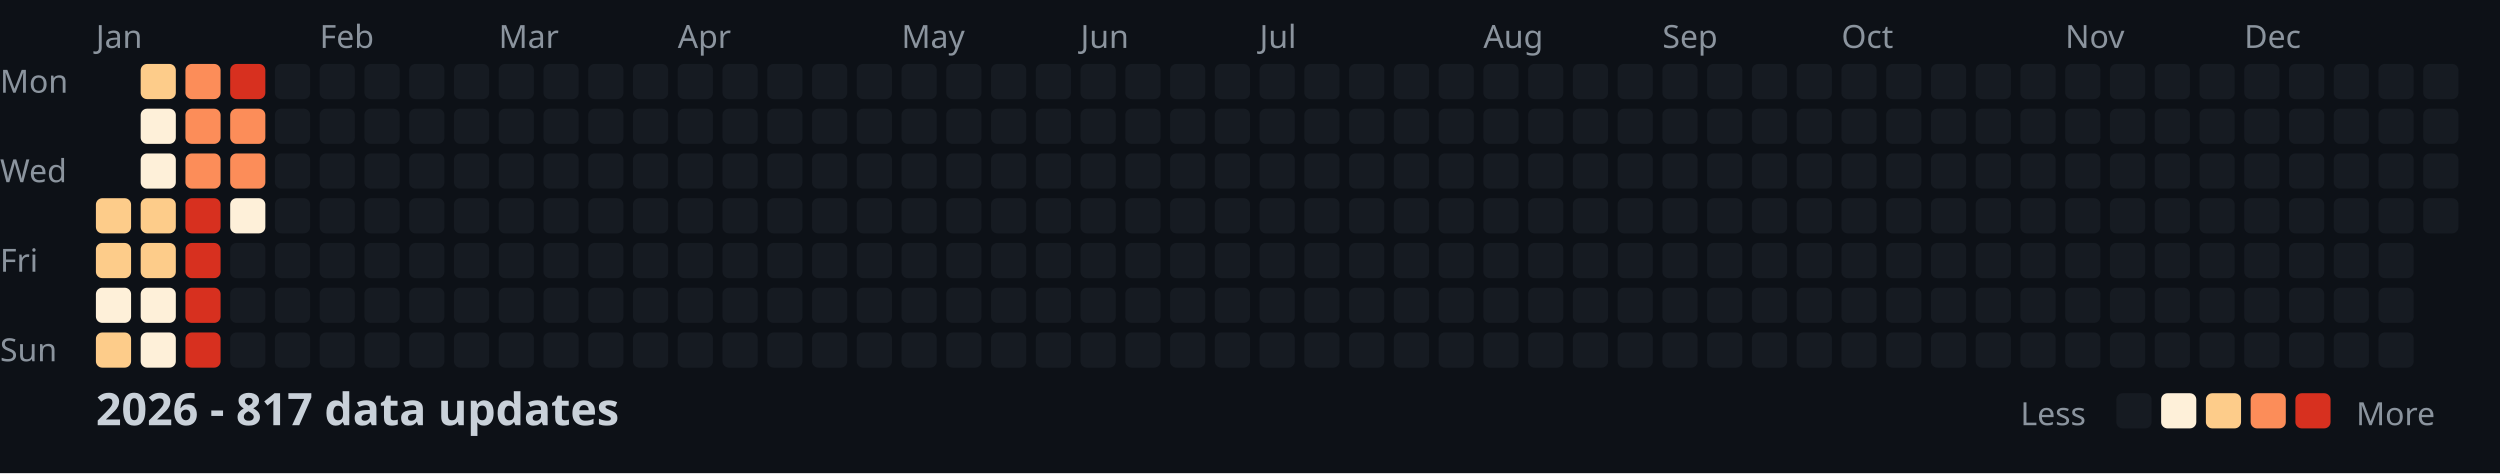
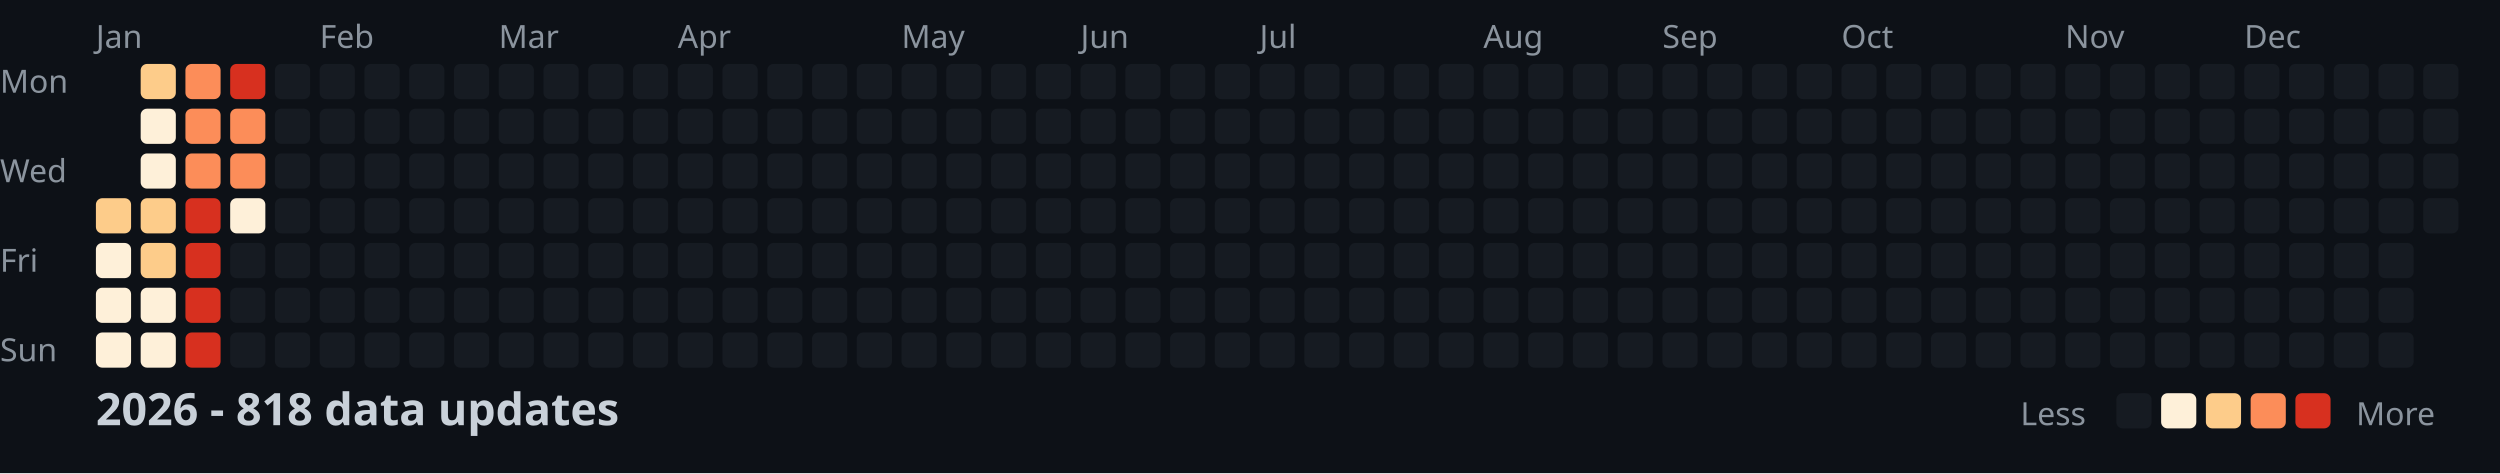
<svg xmlns="http://www.w3.org/2000/svg" width="782" height="148">
  <style>
    .month { font: 10px sans-serif; fill: #8b949e; }
    .day { font: 10px sans-serif; fill: #8b949e; }
    .title { font: bold 14px sans-serif; fill: #c9d1d9; }
    .legend { font: 10px sans-serif; fill: #8b949e; }
  </style>
  <rect width="100%" height="100%" fill="#0d1117" />
  <text x="0" y="29" class="day">Mon</text>
  <text x="0" y="57" class="day">Wed</text>
  <text x="0" y="85" class="day">Fri</text>
  <text x="0" y="113" class="day">Sun</text>
  <text x="30" y="15" class="month">Jan</text>
  <text x="100" y="15" class="month">Feb</text>
  <text x="156" y="15" class="month">Mar</text>
  <text x="212" y="15" class="month">Apr</text>
  <text x="282" y="15" class="month">May</text>
  <text x="338" y="15" class="month">Jun</text>
  <text x="394" y="15" class="month">Jul</text>
  <text x="464" y="15" class="month">Aug</text>
  <text x="520" y="15" class="month">Sep</text>
  <text x="576" y="15" class="month">Oct</text>
  <text x="646" y="15" class="month">Nov</text>
  <text x="702" y="15" class="month">Dec</text>
  <rect x="30" y="62" width="11" height="11" fill="#fdcc8a" rx="2" />
-   <rect x="30" y="76" width="11" height="11" fill="#fdcc8a" rx="2" />
+   <rect x="30" y="76" width="11" height="11" fill="#fef0d9" rx="2" />
  <rect x="30" y="90" width="11" height="11" fill="#fef0d9" rx="2" />
-   <rect x="30" y="104" width="11" height="11" fill="#fdcc8a" rx="2" />
+   <rect x="30" y="104" width="11" height="11" fill="#fef0d9" rx="2" />
  <rect x="44" y="20" width="11" height="11" fill="#fdcc8a" rx="2" />
  <rect x="44" y="34" width="11" height="11" fill="#fef0d9" rx="2" />
  <rect x="44" y="48" width="11" height="11" fill="#fef0d9" rx="2" />
  <rect x="44" y="62" width="11" height="11" fill="#fdcc8a" rx="2" />
  <rect x="44" y="76" width="11" height="11" fill="#fdcc8a" rx="2" />
  <rect x="44" y="90" width="11" height="11" fill="#fef0d9" rx="2" />
  <rect x="44" y="104" width="11" height="11" fill="#fef0d9" rx="2" />
  <rect x="58" y="20" width="11" height="11" fill="#fc8d59" rx="2" />
  <rect x="58" y="34" width="11" height="11" fill="#fc8d59" rx="2" />
  <rect x="58" y="48" width="11" height="11" fill="#fc8d59" rx="2" />
  <rect x="58" y="62" width="11" height="11" fill="#d7301f" rx="2" />
  <rect x="58" y="76" width="11" height="11" fill="#d7301f" rx="2" />
  <rect x="58" y="90" width="11" height="11" fill="#d7301f" rx="2" />
  <rect x="58" y="104" width="11" height="11" fill="#d7301f" rx="2" />
  <rect x="72" y="20" width="11" height="11" fill="#d7301f" rx="2" />
  <rect x="72" y="34" width="11" height="11" fill="#fc8d59" rx="2" />
  <rect x="72" y="48" width="11" height="11" fill="#fc8d59" rx="2" />
  <rect x="72" y="62" width="11" height="11" fill="#fef0d9" rx="2" />
  <rect x="72" y="76" width="11" height="11" fill="#161b22" rx="2" />
  <rect x="72" y="90" width="11" height="11" fill="#161b22" rx="2" />
  <rect x="72" y="104" width="11" height="11" fill="#161b22" rx="2" />
  <rect x="86" y="20" width="11" height="11" fill="#161b22" rx="2" />
  <rect x="86" y="34" width="11" height="11" fill="#161b22" rx="2" />
  <rect x="86" y="48" width="11" height="11" fill="#161b22" rx="2" />
  <rect x="86" y="62" width="11" height="11" fill="#161b22" rx="2" />
  <rect x="86" y="76" width="11" height="11" fill="#161b22" rx="2" />
  <rect x="86" y="90" width="11" height="11" fill="#161b22" rx="2" />
  <rect x="86" y="104" width="11" height="11" fill="#161b22" rx="2" />
  <rect x="100" y="20" width="11" height="11" fill="#161b22" rx="2" />
  <rect x="100" y="34" width="11" height="11" fill="#161b22" rx="2" />
  <rect x="100" y="48" width="11" height="11" fill="#161b22" rx="2" />
  <rect x="100" y="62" width="11" height="11" fill="#161b22" rx="2" />
  <rect x="100" y="76" width="11" height="11" fill="#161b22" rx="2" />
  <rect x="100" y="90" width="11" height="11" fill="#161b22" rx="2" />
  <rect x="100" y="104" width="11" height="11" fill="#161b22" rx="2" />
  <rect x="114" y="20" width="11" height="11" fill="#161b22" rx="2" />
  <rect x="114" y="34" width="11" height="11" fill="#161b22" rx="2" />
  <rect x="114" y="48" width="11" height="11" fill="#161b22" rx="2" />
  <rect x="114" y="62" width="11" height="11" fill="#161b22" rx="2" />
  <rect x="114" y="76" width="11" height="11" fill="#161b22" rx="2" />
  <rect x="114" y="90" width="11" height="11" fill="#161b22" rx="2" />
  <rect x="114" y="104" width="11" height="11" fill="#161b22" rx="2" />
  <rect x="128" y="20" width="11" height="11" fill="#161b22" rx="2" />
  <rect x="128" y="34" width="11" height="11" fill="#161b22" rx="2" />
  <rect x="128" y="48" width="11" height="11" fill="#161b22" rx="2" />
  <rect x="128" y="62" width="11" height="11" fill="#161b22" rx="2" />
  <rect x="128" y="76" width="11" height="11" fill="#161b22" rx="2" />
  <rect x="128" y="90" width="11" height="11" fill="#161b22" rx="2" />
  <rect x="128" y="104" width="11" height="11" fill="#161b22" rx="2" />
  <rect x="142" y="20" width="11" height="11" fill="#161b22" rx="2" />
  <rect x="142" y="34" width="11" height="11" fill="#161b22" rx="2" />
  <rect x="142" y="48" width="11" height="11" fill="#161b22" rx="2" />
  <rect x="142" y="62" width="11" height="11" fill="#161b22" rx="2" />
  <rect x="142" y="76" width="11" height="11" fill="#161b22" rx="2" />
  <rect x="142" y="90" width="11" height="11" fill="#161b22" rx="2" />
  <rect x="142" y="104" width="11" height="11" fill="#161b22" rx="2" />
  <rect x="156" y="20" width="11" height="11" fill="#161b22" rx="2" />
  <rect x="156" y="34" width="11" height="11" fill="#161b22" rx="2" />
  <rect x="156" y="48" width="11" height="11" fill="#161b22" rx="2" />
  <rect x="156" y="62" width="11" height="11" fill="#161b22" rx="2" />
  <rect x="156" y="76" width="11" height="11" fill="#161b22" rx="2" />
  <rect x="156" y="90" width="11" height="11" fill="#161b22" rx="2" />
  <rect x="156" y="104" width="11" height="11" fill="#161b22" rx="2" />
  <rect x="170" y="20" width="11" height="11" fill="#161b22" rx="2" />
  <rect x="170" y="34" width="11" height="11" fill="#161b22" rx="2" />
  <rect x="170" y="48" width="11" height="11" fill="#161b22" rx="2" />
  <rect x="170" y="62" width="11" height="11" fill="#161b22" rx="2" />
  <rect x="170" y="76" width="11" height="11" fill="#161b22" rx="2" />
  <rect x="170" y="90" width="11" height="11" fill="#161b22" rx="2" />
  <rect x="170" y="104" width="11" height="11" fill="#161b22" rx="2" />
  <rect x="184" y="20" width="11" height="11" fill="#161b22" rx="2" />
  <rect x="184" y="34" width="11" height="11" fill="#161b22" rx="2" />
  <rect x="184" y="48" width="11" height="11" fill="#161b22" rx="2" />
  <rect x="184" y="62" width="11" height="11" fill="#161b22" rx="2" />
  <rect x="184" y="76" width="11" height="11" fill="#161b22" rx="2" />
  <rect x="184" y="90" width="11" height="11" fill="#161b22" rx="2" />
  <rect x="184" y="104" width="11" height="11" fill="#161b22" rx="2" />
  <rect x="198" y="20" width="11" height="11" fill="#161b22" rx="2" />
  <rect x="198" y="34" width="11" height="11" fill="#161b22" rx="2" />
  <rect x="198" y="48" width="11" height="11" fill="#161b22" rx="2" />
  <rect x="198" y="62" width="11" height="11" fill="#161b22" rx="2" />
  <rect x="198" y="76" width="11" height="11" fill="#161b22" rx="2" />
  <rect x="198" y="90" width="11" height="11" fill="#161b22" rx="2" />
  <rect x="198" y="104" width="11" height="11" fill="#161b22" rx="2" />
  <rect x="212" y="20" width="11" height="11" fill="#161b22" rx="2" />
  <rect x="212" y="34" width="11" height="11" fill="#161b22" rx="2" />
  <rect x="212" y="48" width="11" height="11" fill="#161b22" rx="2" />
  <rect x="212" y="62" width="11" height="11" fill="#161b22" rx="2" />
  <rect x="212" y="76" width="11" height="11" fill="#161b22" rx="2" />
  <rect x="212" y="90" width="11" height="11" fill="#161b22" rx="2" />
  <rect x="212" y="104" width="11" height="11" fill="#161b22" rx="2" />
  <rect x="226" y="20" width="11" height="11" fill="#161b22" rx="2" />
  <rect x="226" y="34" width="11" height="11" fill="#161b22" rx="2" />
  <rect x="226" y="48" width="11" height="11" fill="#161b22" rx="2" />
  <rect x="226" y="62" width="11" height="11" fill="#161b22" rx="2" />
  <rect x="226" y="76" width="11" height="11" fill="#161b22" rx="2" />
  <rect x="226" y="90" width="11" height="11" fill="#161b22" rx="2" />
  <rect x="226" y="104" width="11" height="11" fill="#161b22" rx="2" />
  <rect x="240" y="20" width="11" height="11" fill="#161b22" rx="2" />
  <rect x="240" y="34" width="11" height="11" fill="#161b22" rx="2" />
  <rect x="240" y="48" width="11" height="11" fill="#161b22" rx="2" />
  <rect x="240" y="62" width="11" height="11" fill="#161b22" rx="2" />
  <rect x="240" y="76" width="11" height="11" fill="#161b22" rx="2" />
  <rect x="240" y="90" width="11" height="11" fill="#161b22" rx="2" />
  <rect x="240" y="104" width="11" height="11" fill="#161b22" rx="2" />
  <rect x="254" y="20" width="11" height="11" fill="#161b22" rx="2" />
  <rect x="254" y="34" width="11" height="11" fill="#161b22" rx="2" />
  <rect x="254" y="48" width="11" height="11" fill="#161b22" rx="2" />
  <rect x="254" y="62" width="11" height="11" fill="#161b22" rx="2" />
  <rect x="254" y="76" width="11" height="11" fill="#161b22" rx="2" />
  <rect x="254" y="90" width="11" height="11" fill="#161b22" rx="2" />
  <rect x="254" y="104" width="11" height="11" fill="#161b22" rx="2" />
  <rect x="268" y="20" width="11" height="11" fill="#161b22" rx="2" />
  <rect x="268" y="34" width="11" height="11" fill="#161b22" rx="2" />
  <rect x="268" y="48" width="11" height="11" fill="#161b22" rx="2" />
  <rect x="268" y="62" width="11" height="11" fill="#161b22" rx="2" />
  <rect x="268" y="76" width="11" height="11" fill="#161b22" rx="2" />
  <rect x="268" y="90" width="11" height="11" fill="#161b22" rx="2" />
  <rect x="268" y="104" width="11" height="11" fill="#161b22" rx="2" />
  <rect x="282" y="20" width="11" height="11" fill="#161b22" rx="2" />
  <rect x="282" y="34" width="11" height="11" fill="#161b22" rx="2" />
  <rect x="282" y="48" width="11" height="11" fill="#161b22" rx="2" />
  <rect x="282" y="62" width="11" height="11" fill="#161b22" rx="2" />
  <rect x="282" y="76" width="11" height="11" fill="#161b22" rx="2" />
  <rect x="282" y="90" width="11" height="11" fill="#161b22" rx="2" />
  <rect x="282" y="104" width="11" height="11" fill="#161b22" rx="2" />
  <rect x="296" y="20" width="11" height="11" fill="#161b22" rx="2" />
  <rect x="296" y="34" width="11" height="11" fill="#161b22" rx="2" />
  <rect x="296" y="48" width="11" height="11" fill="#161b22" rx="2" />
  <rect x="296" y="62" width="11" height="11" fill="#161b22" rx="2" />
  <rect x="296" y="76" width="11" height="11" fill="#161b22" rx="2" />
  <rect x="296" y="90" width="11" height="11" fill="#161b22" rx="2" />
  <rect x="296" y="104" width="11" height="11" fill="#161b22" rx="2" />
  <rect x="310" y="20" width="11" height="11" fill="#161b22" rx="2" />
  <rect x="310" y="34" width="11" height="11" fill="#161b22" rx="2" />
  <rect x="310" y="48" width="11" height="11" fill="#161b22" rx="2" />
  <rect x="310" y="62" width="11" height="11" fill="#161b22" rx="2" />
  <rect x="310" y="76" width="11" height="11" fill="#161b22" rx="2" />
  <rect x="310" y="90" width="11" height="11" fill="#161b22" rx="2" />
  <rect x="310" y="104" width="11" height="11" fill="#161b22" rx="2" />
  <rect x="324" y="20" width="11" height="11" fill="#161b22" rx="2" />
  <rect x="324" y="34" width="11" height="11" fill="#161b22" rx="2" />
  <rect x="324" y="48" width="11" height="11" fill="#161b22" rx="2" />
  <rect x="324" y="62" width="11" height="11" fill="#161b22" rx="2" />
  <rect x="324" y="76" width="11" height="11" fill="#161b22" rx="2" />
  <rect x="324" y="90" width="11" height="11" fill="#161b22" rx="2" />
  <rect x="324" y="104" width="11" height="11" fill="#161b22" rx="2" />
  <rect x="338" y="20" width="11" height="11" fill="#161b22" rx="2" />
  <rect x="338" y="34" width="11" height="11" fill="#161b22" rx="2" />
  <rect x="338" y="48" width="11" height="11" fill="#161b22" rx="2" />
  <rect x="338" y="62" width="11" height="11" fill="#161b22" rx="2" />
  <rect x="338" y="76" width="11" height="11" fill="#161b22" rx="2" />
  <rect x="338" y="90" width="11" height="11" fill="#161b22" rx="2" />
  <rect x="338" y="104" width="11" height="11" fill="#161b22" rx="2" />
  <rect x="352" y="20" width="11" height="11" fill="#161b22" rx="2" />
  <rect x="352" y="34" width="11" height="11" fill="#161b22" rx="2" />
  <rect x="352" y="48" width="11" height="11" fill="#161b22" rx="2" />
  <rect x="352" y="62" width="11" height="11" fill="#161b22" rx="2" />
  <rect x="352" y="76" width="11" height="11" fill="#161b22" rx="2" />
  <rect x="352" y="90" width="11" height="11" fill="#161b22" rx="2" />
  <rect x="352" y="104" width="11" height="11" fill="#161b22" rx="2" />
  <rect x="366" y="20" width="11" height="11" fill="#161b22" rx="2" />
  <rect x="366" y="34" width="11" height="11" fill="#161b22" rx="2" />
  <rect x="366" y="48" width="11" height="11" fill="#161b22" rx="2" />
  <rect x="366" y="62" width="11" height="11" fill="#161b22" rx="2" />
  <rect x="366" y="76" width="11" height="11" fill="#161b22" rx="2" />
  <rect x="366" y="90" width="11" height="11" fill="#161b22" rx="2" />
  <rect x="366" y="104" width="11" height="11" fill="#161b22" rx="2" />
  <rect x="380" y="20" width="11" height="11" fill="#161b22" rx="2" />
  <rect x="380" y="34" width="11" height="11" fill="#161b22" rx="2" />
  <rect x="380" y="48" width="11" height="11" fill="#161b22" rx="2" />
  <rect x="380" y="62" width="11" height="11" fill="#161b22" rx="2" />
  <rect x="380" y="76" width="11" height="11" fill="#161b22" rx="2" />
  <rect x="380" y="90" width="11" height="11" fill="#161b22" rx="2" />
  <rect x="380" y="104" width="11" height="11" fill="#161b22" rx="2" />
  <rect x="394" y="20" width="11" height="11" fill="#161b22" rx="2" />
  <rect x="394" y="34" width="11" height="11" fill="#161b22" rx="2" />
  <rect x="394" y="48" width="11" height="11" fill="#161b22" rx="2" />
  <rect x="394" y="62" width="11" height="11" fill="#161b22" rx="2" />
  <rect x="394" y="76" width="11" height="11" fill="#161b22" rx="2" />
  <rect x="394" y="90" width="11" height="11" fill="#161b22" rx="2" />
  <rect x="394" y="104" width="11" height="11" fill="#161b22" rx="2" />
  <rect x="408" y="20" width="11" height="11" fill="#161b22" rx="2" />
  <rect x="408" y="34" width="11" height="11" fill="#161b22" rx="2" />
  <rect x="408" y="48" width="11" height="11" fill="#161b22" rx="2" />
  <rect x="408" y="62" width="11" height="11" fill="#161b22" rx="2" />
  <rect x="408" y="76" width="11" height="11" fill="#161b22" rx="2" />
  <rect x="408" y="90" width="11" height="11" fill="#161b22" rx="2" />
  <rect x="408" y="104" width="11" height="11" fill="#161b22" rx="2" />
  <rect x="422" y="20" width="11" height="11" fill="#161b22" rx="2" />
  <rect x="422" y="34" width="11" height="11" fill="#161b22" rx="2" />
  <rect x="422" y="48" width="11" height="11" fill="#161b22" rx="2" />
  <rect x="422" y="62" width="11" height="11" fill="#161b22" rx="2" />
  <rect x="422" y="76" width="11" height="11" fill="#161b22" rx="2" />
  <rect x="422" y="90" width="11" height="11" fill="#161b22" rx="2" />
  <rect x="422" y="104" width="11" height="11" fill="#161b22" rx="2" />
  <rect x="436" y="20" width="11" height="11" fill="#161b22" rx="2" />
  <rect x="436" y="34" width="11" height="11" fill="#161b22" rx="2" />
  <rect x="436" y="48" width="11" height="11" fill="#161b22" rx="2" />
  <rect x="436" y="62" width="11" height="11" fill="#161b22" rx="2" />
  <rect x="436" y="76" width="11" height="11" fill="#161b22" rx="2" />
  <rect x="436" y="90" width="11" height="11" fill="#161b22" rx="2" />
  <rect x="436" y="104" width="11" height="11" fill="#161b22" rx="2" />
  <rect x="450" y="20" width="11" height="11" fill="#161b22" rx="2" />
  <rect x="450" y="34" width="11" height="11" fill="#161b22" rx="2" />
  <rect x="450" y="48" width="11" height="11" fill="#161b22" rx="2" />
  <rect x="450" y="62" width="11" height="11" fill="#161b22" rx="2" />
  <rect x="450" y="76" width="11" height="11" fill="#161b22" rx="2" />
  <rect x="450" y="90" width="11" height="11" fill="#161b22" rx="2" />
  <rect x="450" y="104" width="11" height="11" fill="#161b22" rx="2" />
  <rect x="464" y="20" width="11" height="11" fill="#161b22" rx="2" />
  <rect x="464" y="34" width="11" height="11" fill="#161b22" rx="2" />
  <rect x="464" y="48" width="11" height="11" fill="#161b22" rx="2" />
  <rect x="464" y="62" width="11" height="11" fill="#161b22" rx="2" />
  <rect x="464" y="76" width="11" height="11" fill="#161b22" rx="2" />
  <rect x="464" y="90" width="11" height="11" fill="#161b22" rx="2" />
  <rect x="464" y="104" width="11" height="11" fill="#161b22" rx="2" />
  <rect x="478" y="20" width="11" height="11" fill="#161b22" rx="2" />
  <rect x="478" y="34" width="11" height="11" fill="#161b22" rx="2" />
  <rect x="478" y="48" width="11" height="11" fill="#161b22" rx="2" />
  <rect x="478" y="62" width="11" height="11" fill="#161b22" rx="2" />
  <rect x="478" y="76" width="11" height="11" fill="#161b22" rx="2" />
  <rect x="478" y="90" width="11" height="11" fill="#161b22" rx="2" />
  <rect x="478" y="104" width="11" height="11" fill="#161b22" rx="2" />
  <rect x="492" y="20" width="11" height="11" fill="#161b22" rx="2" />
  <rect x="492" y="34" width="11" height="11" fill="#161b22" rx="2" />
  <rect x="492" y="48" width="11" height="11" fill="#161b22" rx="2" />
  <rect x="492" y="62" width="11" height="11" fill="#161b22" rx="2" />
  <rect x="492" y="76" width="11" height="11" fill="#161b22" rx="2" />
  <rect x="492" y="90" width="11" height="11" fill="#161b22" rx="2" />
  <rect x="492" y="104" width="11" height="11" fill="#161b22" rx="2" />
  <rect x="506" y="20" width="11" height="11" fill="#161b22" rx="2" />
  <rect x="506" y="34" width="11" height="11" fill="#161b22" rx="2" />
  <rect x="506" y="48" width="11" height="11" fill="#161b22" rx="2" />
  <rect x="506" y="62" width="11" height="11" fill="#161b22" rx="2" />
  <rect x="506" y="76" width="11" height="11" fill="#161b22" rx="2" />
  <rect x="506" y="90" width="11" height="11" fill="#161b22" rx="2" />
  <rect x="506" y="104" width="11" height="11" fill="#161b22" rx="2" />
  <rect x="520" y="20" width="11" height="11" fill="#161b22" rx="2" />
  <rect x="520" y="34" width="11" height="11" fill="#161b22" rx="2" />
  <rect x="520" y="48" width="11" height="11" fill="#161b22" rx="2" />
  <rect x="520" y="62" width="11" height="11" fill="#161b22" rx="2" />
  <rect x="520" y="76" width="11" height="11" fill="#161b22" rx="2" />
  <rect x="520" y="90" width="11" height="11" fill="#161b22" rx="2" />
  <rect x="520" y="104" width="11" height="11" fill="#161b22" rx="2" />
  <rect x="534" y="20" width="11" height="11" fill="#161b22" rx="2" />
  <rect x="534" y="34" width="11" height="11" fill="#161b22" rx="2" />
  <rect x="534" y="48" width="11" height="11" fill="#161b22" rx="2" />
  <rect x="534" y="62" width="11" height="11" fill="#161b22" rx="2" />
  <rect x="534" y="76" width="11" height="11" fill="#161b22" rx="2" />
  <rect x="534" y="90" width="11" height="11" fill="#161b22" rx="2" />
  <rect x="534" y="104" width="11" height="11" fill="#161b22" rx="2" />
  <rect x="548" y="20" width="11" height="11" fill="#161b22" rx="2" />
  <rect x="548" y="34" width="11" height="11" fill="#161b22" rx="2" />
  <rect x="548" y="48" width="11" height="11" fill="#161b22" rx="2" />
  <rect x="548" y="62" width="11" height="11" fill="#161b22" rx="2" />
  <rect x="548" y="76" width="11" height="11" fill="#161b22" rx="2" />
  <rect x="548" y="90" width="11" height="11" fill="#161b22" rx="2" />
  <rect x="548" y="104" width="11" height="11" fill="#161b22" rx="2" />
  <rect x="562" y="20" width="11" height="11" fill="#161b22" rx="2" />
  <rect x="562" y="34" width="11" height="11" fill="#161b22" rx="2" />
  <rect x="562" y="48" width="11" height="11" fill="#161b22" rx="2" />
  <rect x="562" y="62" width="11" height="11" fill="#161b22" rx="2" />
  <rect x="562" y="76" width="11" height="11" fill="#161b22" rx="2" />
  <rect x="562" y="90" width="11" height="11" fill="#161b22" rx="2" />
  <rect x="562" y="104" width="11" height="11" fill="#161b22" rx="2" />
  <rect x="576" y="20" width="11" height="11" fill="#161b22" rx="2" />
  <rect x="576" y="34" width="11" height="11" fill="#161b22" rx="2" />
  <rect x="576" y="48" width="11" height="11" fill="#161b22" rx="2" />
  <rect x="576" y="62" width="11" height="11" fill="#161b22" rx="2" />
  <rect x="576" y="76" width="11" height="11" fill="#161b22" rx="2" />
  <rect x="576" y="90" width="11" height="11" fill="#161b22" rx="2" />
  <rect x="576" y="104" width="11" height="11" fill="#161b22" rx="2" />
  <rect x="590" y="20" width="11" height="11" fill="#161b22" rx="2" />
  <rect x="590" y="34" width="11" height="11" fill="#161b22" rx="2" />
  <rect x="590" y="48" width="11" height="11" fill="#161b22" rx="2" />
  <rect x="590" y="62" width="11" height="11" fill="#161b22" rx="2" />
  <rect x="590" y="76" width="11" height="11" fill="#161b22" rx="2" />
  <rect x="590" y="90" width="11" height="11" fill="#161b22" rx="2" />
  <rect x="590" y="104" width="11" height="11" fill="#161b22" rx="2" />
  <rect x="604" y="20" width="11" height="11" fill="#161b22" rx="2" />
  <rect x="604" y="34" width="11" height="11" fill="#161b22" rx="2" />
  <rect x="604" y="48" width="11" height="11" fill="#161b22" rx="2" />
  <rect x="604" y="62" width="11" height="11" fill="#161b22" rx="2" />
  <rect x="604" y="76" width="11" height="11" fill="#161b22" rx="2" />
  <rect x="604" y="90" width="11" height="11" fill="#161b22" rx="2" />
  <rect x="604" y="104" width="11" height="11" fill="#161b22" rx="2" />
  <rect x="618" y="20" width="11" height="11" fill="#161b22" rx="2" />
  <rect x="618" y="34" width="11" height="11" fill="#161b22" rx="2" />
  <rect x="618" y="48" width="11" height="11" fill="#161b22" rx="2" />
  <rect x="618" y="62" width="11" height="11" fill="#161b22" rx="2" />
  <rect x="618" y="76" width="11" height="11" fill="#161b22" rx="2" />
  <rect x="618" y="90" width="11" height="11" fill="#161b22" rx="2" />
  <rect x="618" y="104" width="11" height="11" fill="#161b22" rx="2" />
  <rect x="632" y="20" width="11" height="11" fill="#161b22" rx="2" />
  <rect x="632" y="34" width="11" height="11" fill="#161b22" rx="2" />
  <rect x="632" y="48" width="11" height="11" fill="#161b22" rx="2" />
  <rect x="632" y="62" width="11" height="11" fill="#161b22" rx="2" />
  <rect x="632" y="76" width="11" height="11" fill="#161b22" rx="2" />
  <rect x="632" y="90" width="11" height="11" fill="#161b22" rx="2" />
  <rect x="632" y="104" width="11" height="11" fill="#161b22" rx="2" />
  <rect x="646" y="20" width="11" height="11" fill="#161b22" rx="2" />
  <rect x="646" y="34" width="11" height="11" fill="#161b22" rx="2" />
  <rect x="646" y="48" width="11" height="11" fill="#161b22" rx="2" />
  <rect x="646" y="62" width="11" height="11" fill="#161b22" rx="2" />
  <rect x="646" y="76" width="11" height="11" fill="#161b22" rx="2" />
  <rect x="646" y="90" width="11" height="11" fill="#161b22" rx="2" />
  <rect x="646" y="104" width="11" height="11" fill="#161b22" rx="2" />
  <rect x="660" y="20" width="11" height="11" fill="#161b22" rx="2" />
  <rect x="660" y="34" width="11" height="11" fill="#161b22" rx="2" />
  <rect x="660" y="48" width="11" height="11" fill="#161b22" rx="2" />
  <rect x="660" y="62" width="11" height="11" fill="#161b22" rx="2" />
  <rect x="660" y="76" width="11" height="11" fill="#161b22" rx="2" />
  <rect x="660" y="90" width="11" height="11" fill="#161b22" rx="2" />
  <rect x="660" y="104" width="11" height="11" fill="#161b22" rx="2" />
  <rect x="674" y="20" width="11" height="11" fill="#161b22" rx="2" />
  <rect x="674" y="34" width="11" height="11" fill="#161b22" rx="2" />
  <rect x="674" y="48" width="11" height="11" fill="#161b22" rx="2" />
  <rect x="674" y="62" width="11" height="11" fill="#161b22" rx="2" />
  <rect x="674" y="76" width="11" height="11" fill="#161b22" rx="2" />
  <rect x="674" y="90" width="11" height="11" fill="#161b22" rx="2" />
  <rect x="674" y="104" width="11" height="11" fill="#161b22" rx="2" />
  <rect x="688" y="20" width="11" height="11" fill="#161b22" rx="2" />
  <rect x="688" y="34" width="11" height="11" fill="#161b22" rx="2" />
  <rect x="688" y="48" width="11" height="11" fill="#161b22" rx="2" />
  <rect x="688" y="62" width="11" height="11" fill="#161b22" rx="2" />
  <rect x="688" y="76" width="11" height="11" fill="#161b22" rx="2" />
  <rect x="688" y="90" width="11" height="11" fill="#161b22" rx="2" />
  <rect x="688" y="104" width="11" height="11" fill="#161b22" rx="2" />
  <rect x="702" y="20" width="11" height="11" fill="#161b22" rx="2" />
  <rect x="702" y="34" width="11" height="11" fill="#161b22" rx="2" />
  <rect x="702" y="48" width="11" height="11" fill="#161b22" rx="2" />
  <rect x="702" y="62" width="11" height="11" fill="#161b22" rx="2" />
  <rect x="702" y="76" width="11" height="11" fill="#161b22" rx="2" />
  <rect x="702" y="90" width="11" height="11" fill="#161b22" rx="2" />
  <rect x="702" y="104" width="11" height="11" fill="#161b22" rx="2" />
  <rect x="716" y="20" width="11" height="11" fill="#161b22" rx="2" />
  <rect x="716" y="34" width="11" height="11" fill="#161b22" rx="2" />
  <rect x="716" y="48" width="11" height="11" fill="#161b22" rx="2" />
  <rect x="716" y="62" width="11" height="11" fill="#161b22" rx="2" />
  <rect x="716" y="76" width="11" height="11" fill="#161b22" rx="2" />
  <rect x="716" y="90" width="11" height="11" fill="#161b22" rx="2" />
  <rect x="716" y="104" width="11" height="11" fill="#161b22" rx="2" />
  <rect x="730" y="20" width="11" height="11" fill="#161b22" rx="2" />
  <rect x="730" y="34" width="11" height="11" fill="#161b22" rx="2" />
  <rect x="730" y="48" width="11" height="11" fill="#161b22" rx="2" />
  <rect x="730" y="62" width="11" height="11" fill="#161b22" rx="2" />
  <rect x="730" y="76" width="11" height="11" fill="#161b22" rx="2" />
  <rect x="730" y="90" width="11" height="11" fill="#161b22" rx="2" />
  <rect x="730" y="104" width="11" height="11" fill="#161b22" rx="2" />
  <rect x="744" y="20" width="11" height="11" fill="#161b22" rx="2" />
  <rect x="744" y="34" width="11" height="11" fill="#161b22" rx="2" />
  <rect x="744" y="48" width="11" height="11" fill="#161b22" rx="2" />
  <rect x="744" y="62" width="11" height="11" fill="#161b22" rx="2" />
  <rect x="744" y="76" width="11" height="11" fill="#161b22" rx="2" />
  <rect x="744" y="90" width="11" height="11" fill="#161b22" rx="2" />
  <rect x="744" y="104" width="11" height="11" fill="#161b22" rx="2" />
  <rect x="758" y="20" width="11" height="11" fill="#161b22" rx="2" />
  <rect x="758" y="34" width="11" height="11" fill="#161b22" rx="2" />
  <rect x="758" y="48" width="11" height="11" fill="#161b22" rx="2" />
  <rect x="758" y="62" width="11" height="11" fill="#161b22" rx="2" />
-   <text x="30" y="133" class="title">2026 - 817 data updates</text>
+   <text x="30" y="133" class="title">2026 - 818 data updates</text>
  <text x="632" y="133" class="legend">Less</text>
  <rect x="662" y="123" width="11" height="11" fill="#161b22" rx="2" />
  <rect x="676" y="123" width="11" height="11" fill="#fef0d9" rx="2" />
  <rect x="690" y="123" width="11" height="11" fill="#fdcc8a" rx="2" />
  <rect x="704" y="123" width="11" height="11" fill="#fc8d59" rx="2" />
  <rect x="718" y="123" width="11" height="11" fill="#d7301f" rx="2" />
  <text x="737" y="133" class="legend">More</text>
</svg>
